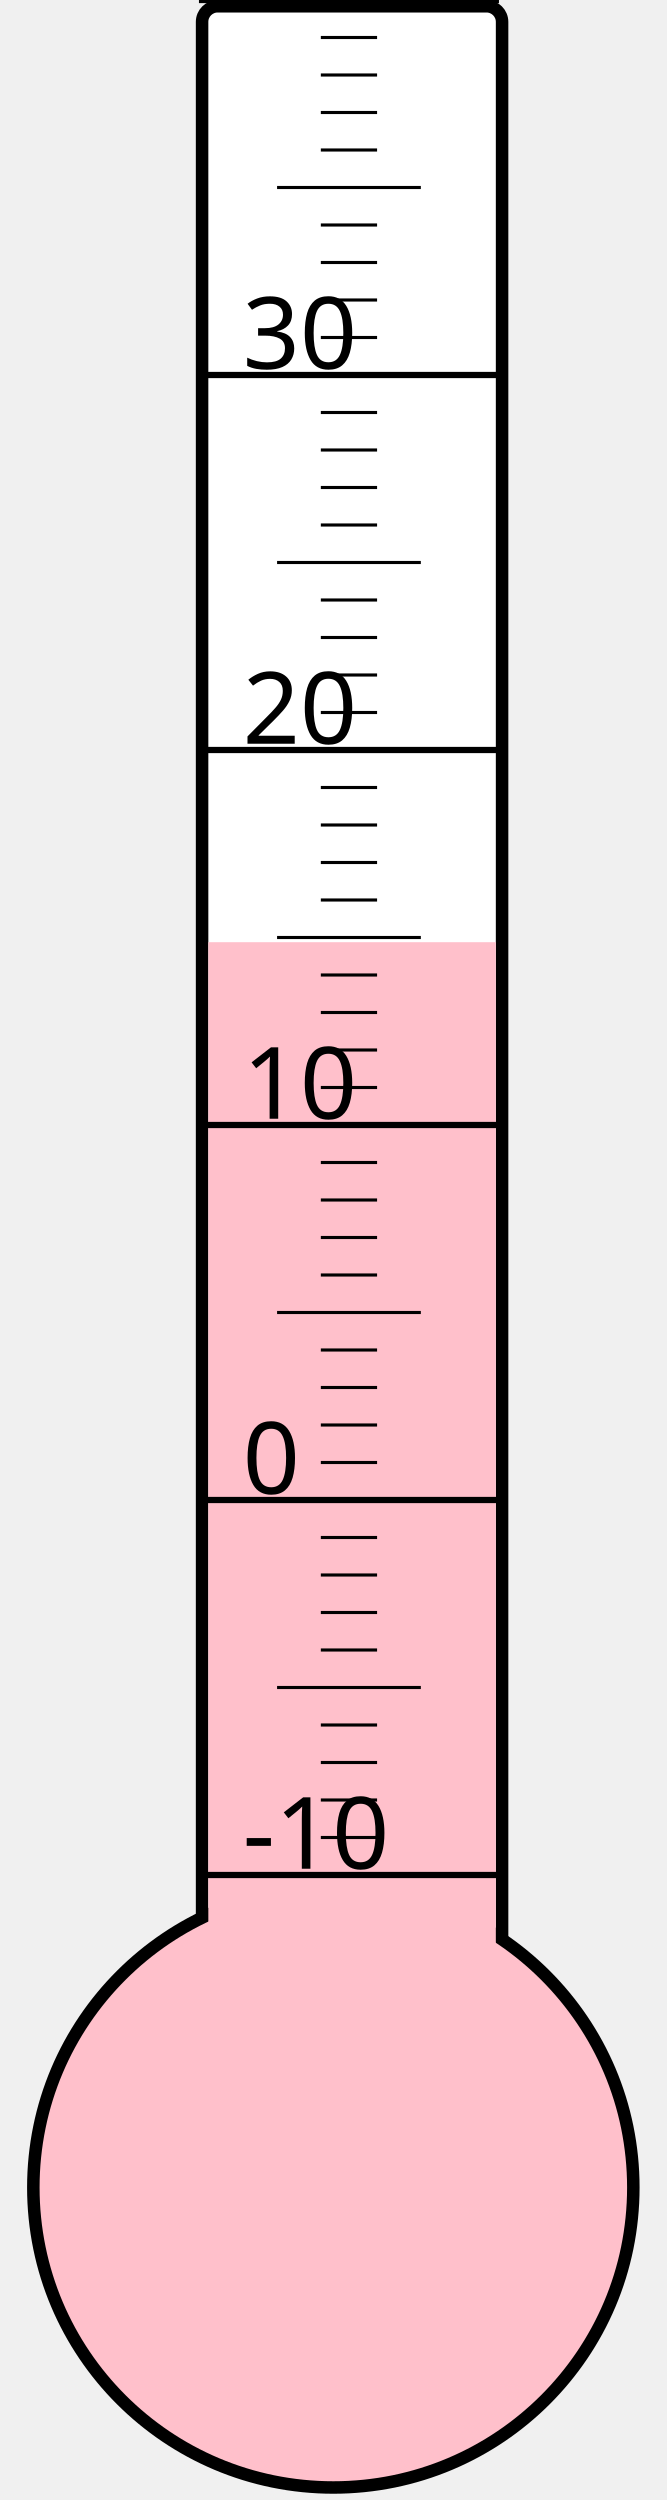
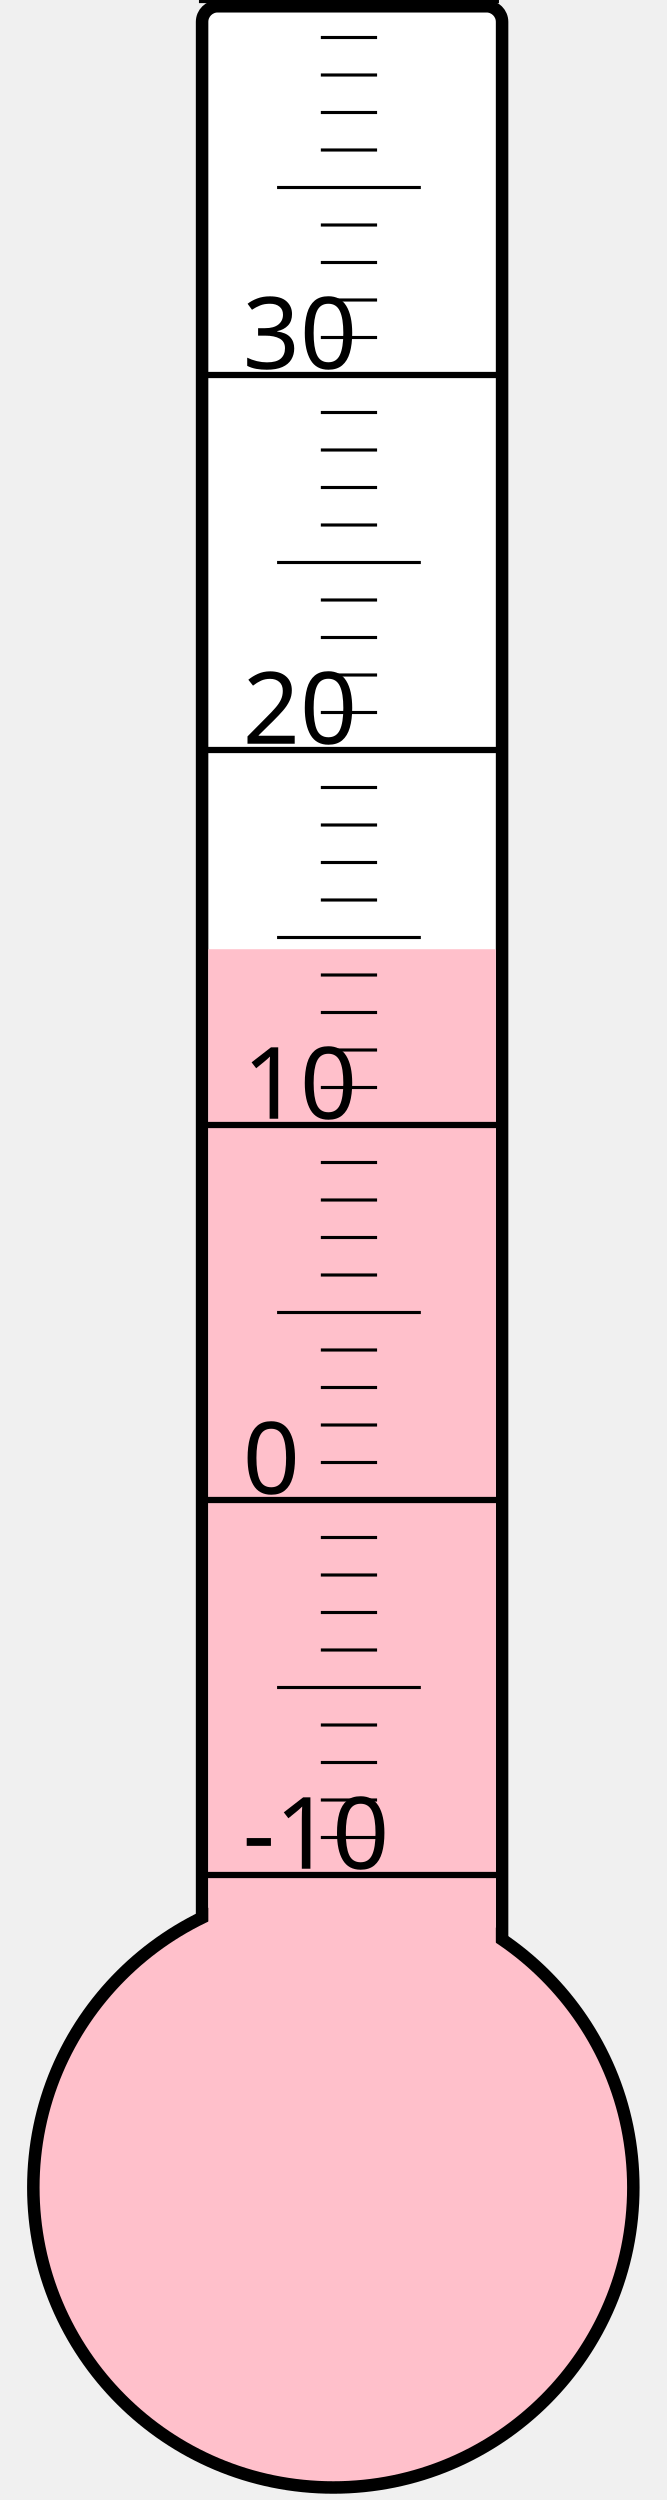
<svg xmlns="http://www.w3.org/2000/svg" width="40px" height="150px" viewBox="0 0 200 800">
  <rect width="200" height="800" x="0" y="0" style="fill: #ffffeb; fill-opacity: 0;" />
  <rect width="96" height="680" x="58" y="2" rx="5" ry="5" style="fill: white; fill-opacity: 1; stroke: black; stroke-width: 4;" />
  <circle cx="100" cy="700" r="96" style="fill: pink; stroke: black; stroke-width: 4;" />
-   <rect width="92" height="398.5" x="60" y="301.5" style="fill: pink; fill-opacity: 1; stroke-width: 0;" />
+   <rect width="92" height="396.25" x="60" y="303.75" style="fill: pink; fill-opacity: 1; stroke-width: 0;" />
  <text x="71" y="598" style="font-family: sans-serif; font-size: 24pt;">-10</text>
  <text x="71" y="478" style="font-family: sans-serif; font-size: 24pt;">0</text>
  <text x="71" y="358" style="font-family: sans-serif; font-size: 24pt;">10</text>
  <text x="71" y="238" style="font-family: sans-serif; font-size: 24pt;">20</text>
  <text x="71" y="118" style="font-family: sans-serif; font-size: 24pt;">30</text>
  <g style="stroke: black;">
    <line x1="57" y1="600" x2="153" y2="600" style="stroke-width: 2;" />
    <line x1="96" y1="588" x2="114" y2="588" style="stroke-width: 1;" />
    <line x1="96" y1="576" x2="114" y2="576" style="stroke-width: 1;" />
    <line x1="96" y1="564" x2="114" y2="564" style="stroke-width: 1;" />
    <line x1="96" y1="552" x2="114" y2="552" style="stroke-width: 1;" />
    <line x1="82" y1="540" x2="128" y2="540" style="stroke-width: 1;" />
    <line x1="96" y1="528" x2="114" y2="528" style="stroke-width: 1;" />
    <line x1="96" y1="516" x2="114" y2="516" style="stroke-width: 1;" />
    <line x1="96" y1="504" x2="114" y2="504" style="stroke-width: 1;" />
    <line x1="96" y1="492" x2="114" y2="492" style="stroke-width: 1;" />
    <line x1="57" y1="480" x2="153" y2="480" style="stroke-width: 2;" />
    <line x1="96" y1="468" x2="114" y2="468" style="stroke-width: 1;" />
    <line x1="96" y1="456" x2="114" y2="456" style="stroke-width: 1;" />
    <line x1="96" y1="444" x2="114" y2="444" style="stroke-width: 1;" />
    <line x1="96" y1="432" x2="114" y2="432" style="stroke-width: 1;" />
    <line x1="82" y1="420" x2="128" y2="420" style="stroke-width: 1;" />
    <line x1="96" y1="408" x2="114" y2="408" style="stroke-width: 1;" />
    <line x1="96" y1="396" x2="114" y2="396" style="stroke-width: 1;" />
    <line x1="96" y1="384" x2="114" y2="384" style="stroke-width: 1;" />
    <line x1="96" y1="372" x2="114" y2="372" style="stroke-width: 1;" />
    <line x1="57" y1="360" x2="153" y2="360" style="stroke-width: 2;" />
    <line x1="96" y1="348" x2="114" y2="348" style="stroke-width: 1;" />
    <line x1="96" y1="336" x2="114" y2="336" style="stroke-width: 1;" />
    <line x1="96" y1="324" x2="114" y2="324" style="stroke-width: 1;" />
    <line x1="96" y1="312" x2="114" y2="312" style="stroke-width: 1;" />
    <line x1="82" y1="300" x2="128" y2="300" style="stroke-width: 1;" />
    <line x1="96" y1="288" x2="114" y2="288" style="stroke-width: 1;" />
    <line x1="96" y1="276" x2="114" y2="276" style="stroke-width: 1;" />
    <line x1="96" y1="264" x2="114" y2="264" style="stroke-width: 1;" />
    <line x1="96" y1="252" x2="114" y2="252" style="stroke-width: 1;" />
    <line x1="57" y1="240" x2="153" y2="240" style="stroke-width: 2;" />
    <line x1="96" y1="228" x2="114" y2="228" style="stroke-width: 1;" />
    <line x1="96" y1="216" x2="114" y2="216" style="stroke-width: 1;" />
    <line x1="96" y1="204" x2="114" y2="204" style="stroke-width: 1;" />
    <line x1="96" y1="192" x2="114" y2="192" style="stroke-width: 1;" />
    <line x1="82" y1="180" x2="128" y2="180" style="stroke-width: 1;" />
    <line x1="96" y1="168" x2="114" y2="168" style="stroke-width: 1;" />
    <line x1="96" y1="156" x2="114" y2="156" style="stroke-width: 1;" />
    <line x1="96" y1="144" x2="114" y2="144" style="stroke-width: 1;" />
    <line x1="96" y1="132" x2="114" y2="132" style="stroke-width: 1;" />
    <line x1="57" y1="120" x2="153" y2="120" style="stroke-width: 2;" />
    <line x1="96" y1="108" x2="114" y2="108" style="stroke-width: 1;" />
    <line x1="96" y1="96" x2="114" y2="96" style="stroke-width: 1;" />
    <line x1="96" y1="84" x2="114" y2="84" style="stroke-width: 1;" />
    <line x1="96" y1="72" x2="114" y2="72" style="stroke-width: 1;" />
    <line x1="82" y1="60" x2="128" y2="60" style="stroke-width: 1;" />
    <line x1="96" y1="48" x2="114" y2="48" style="stroke-width: 1;" />
    <line x1="96" y1="36" x2="114" y2="36" style="stroke-width: 1;" />
    <line x1="96" y1="24" x2="114" y2="24" style="stroke-width: 1;" />
    <line x1="96" y1="12" x2="114" y2="12" style="stroke-width: 1;" />
    <line x1="57" y1="0" x2="153" y2="0" style="stroke-width: 2;" />
  </g>
</svg>
